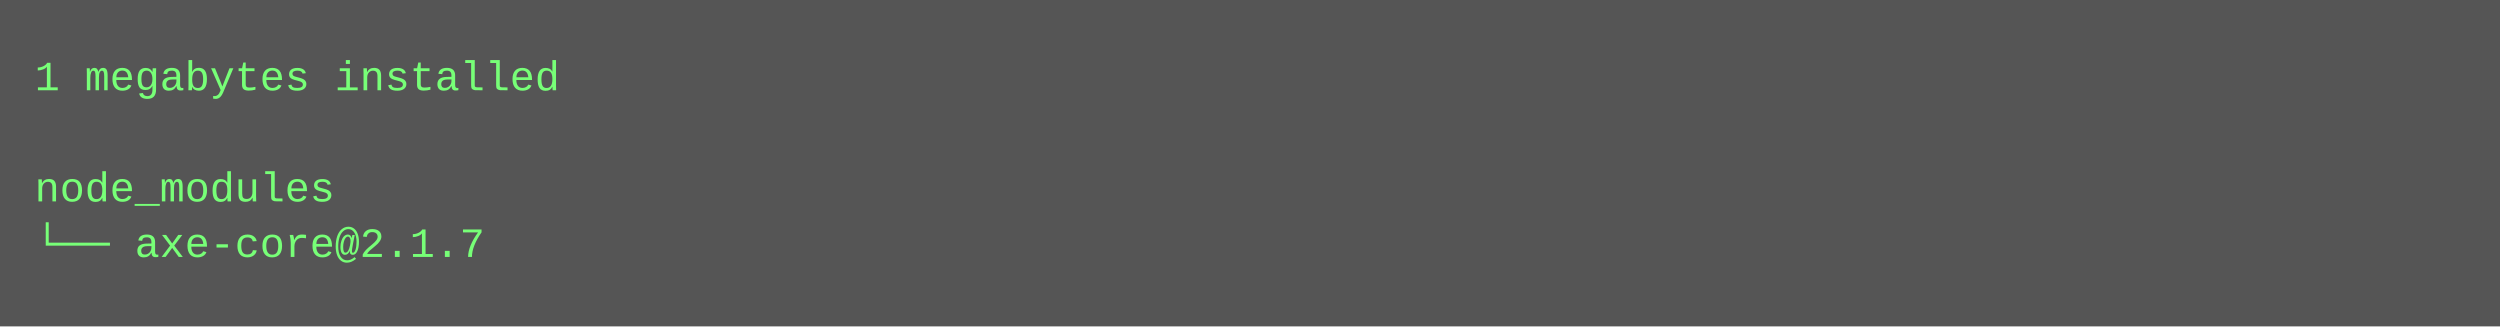
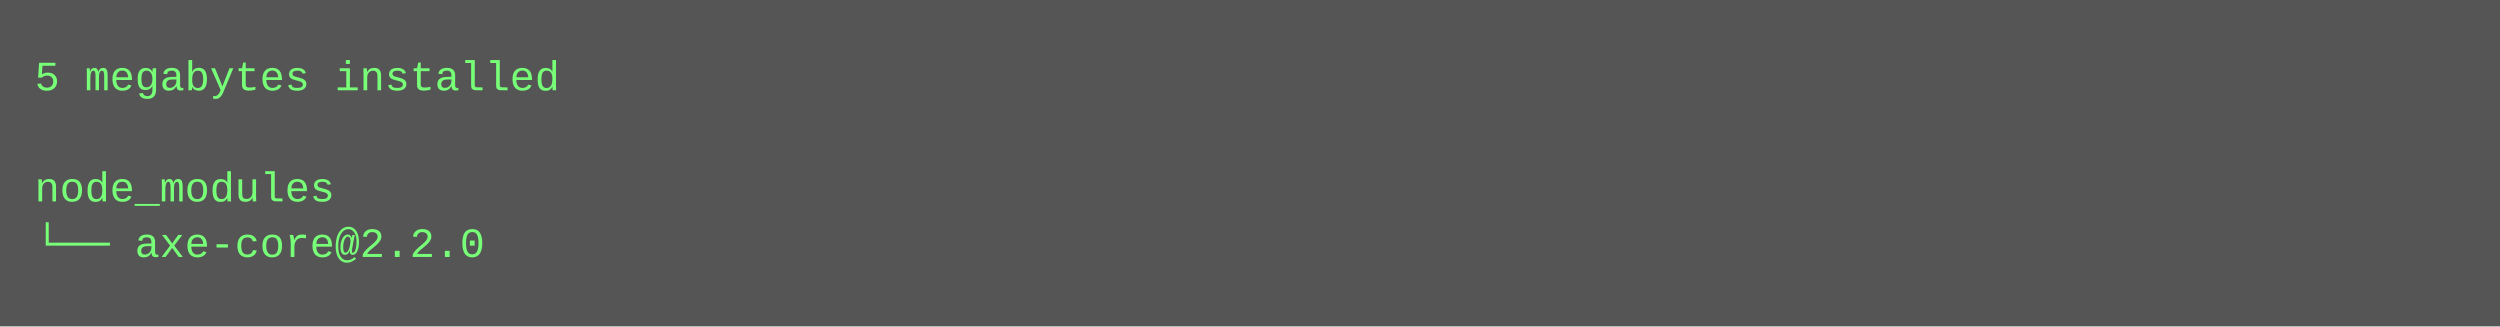
<svg xmlns="http://www.w3.org/2000/svg" height="94" width="720">
  <rect height="94" fill="#555" width="720" />
  <text fill="#7f7" font-family="Courier New" font-size="12" xml:space="preserve">
-     <tspan x="10" y="26">1 megabytes installed</tspan>
+     <tspan x="10" y="26">5 megabytes installed</tspan>
    <tspan x="10" y="42" />
    <tspan x="10" y="58">node_modules</tspan>
-     <tspan x="10" y="74">└── axe-core@2.1.7</tspan>
+     <tspan x="10" y="74">└── axe-core@2.2.0</tspan>
  </text>
</svg>
